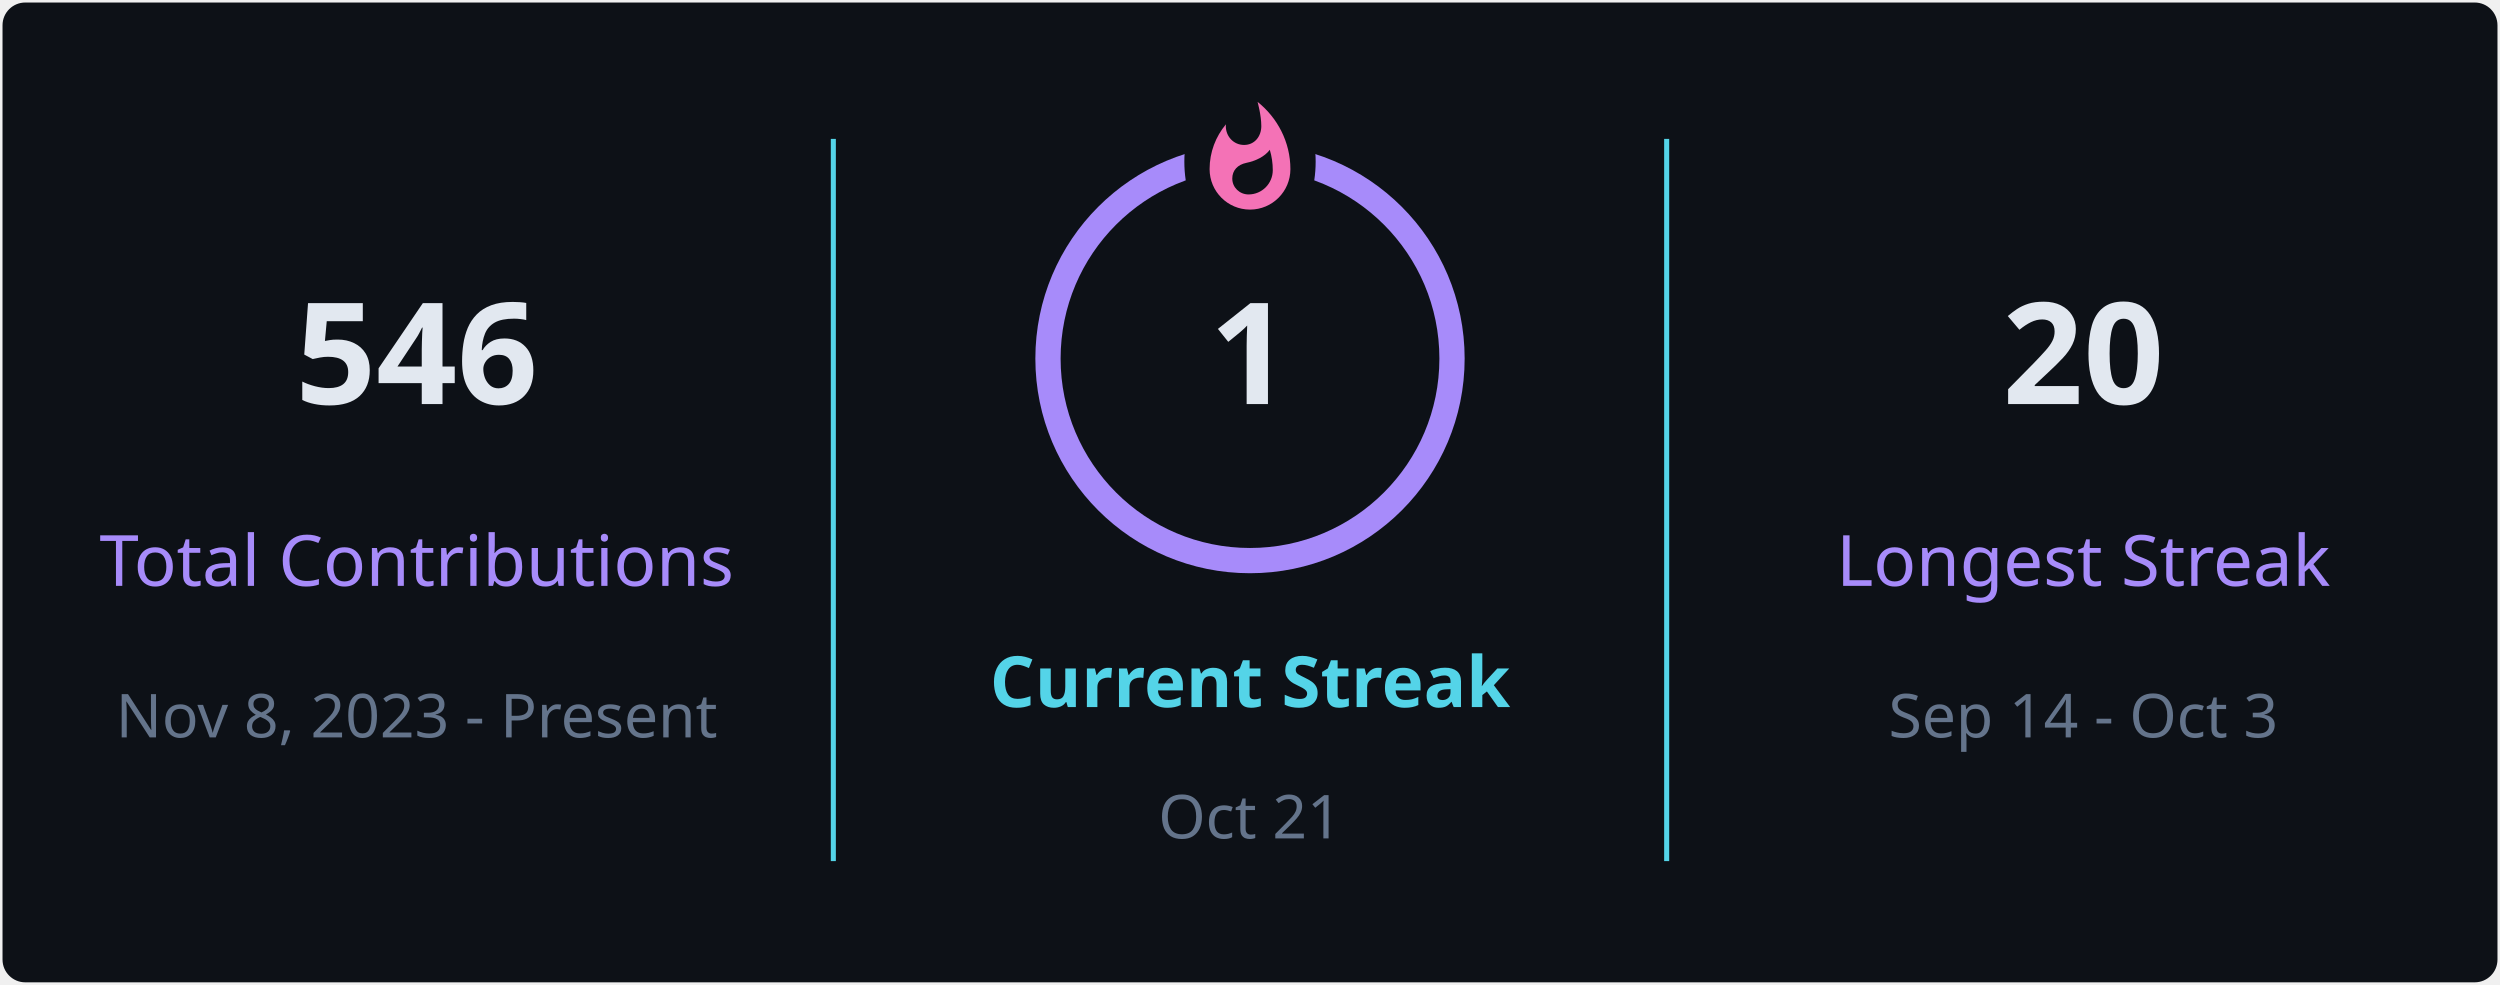
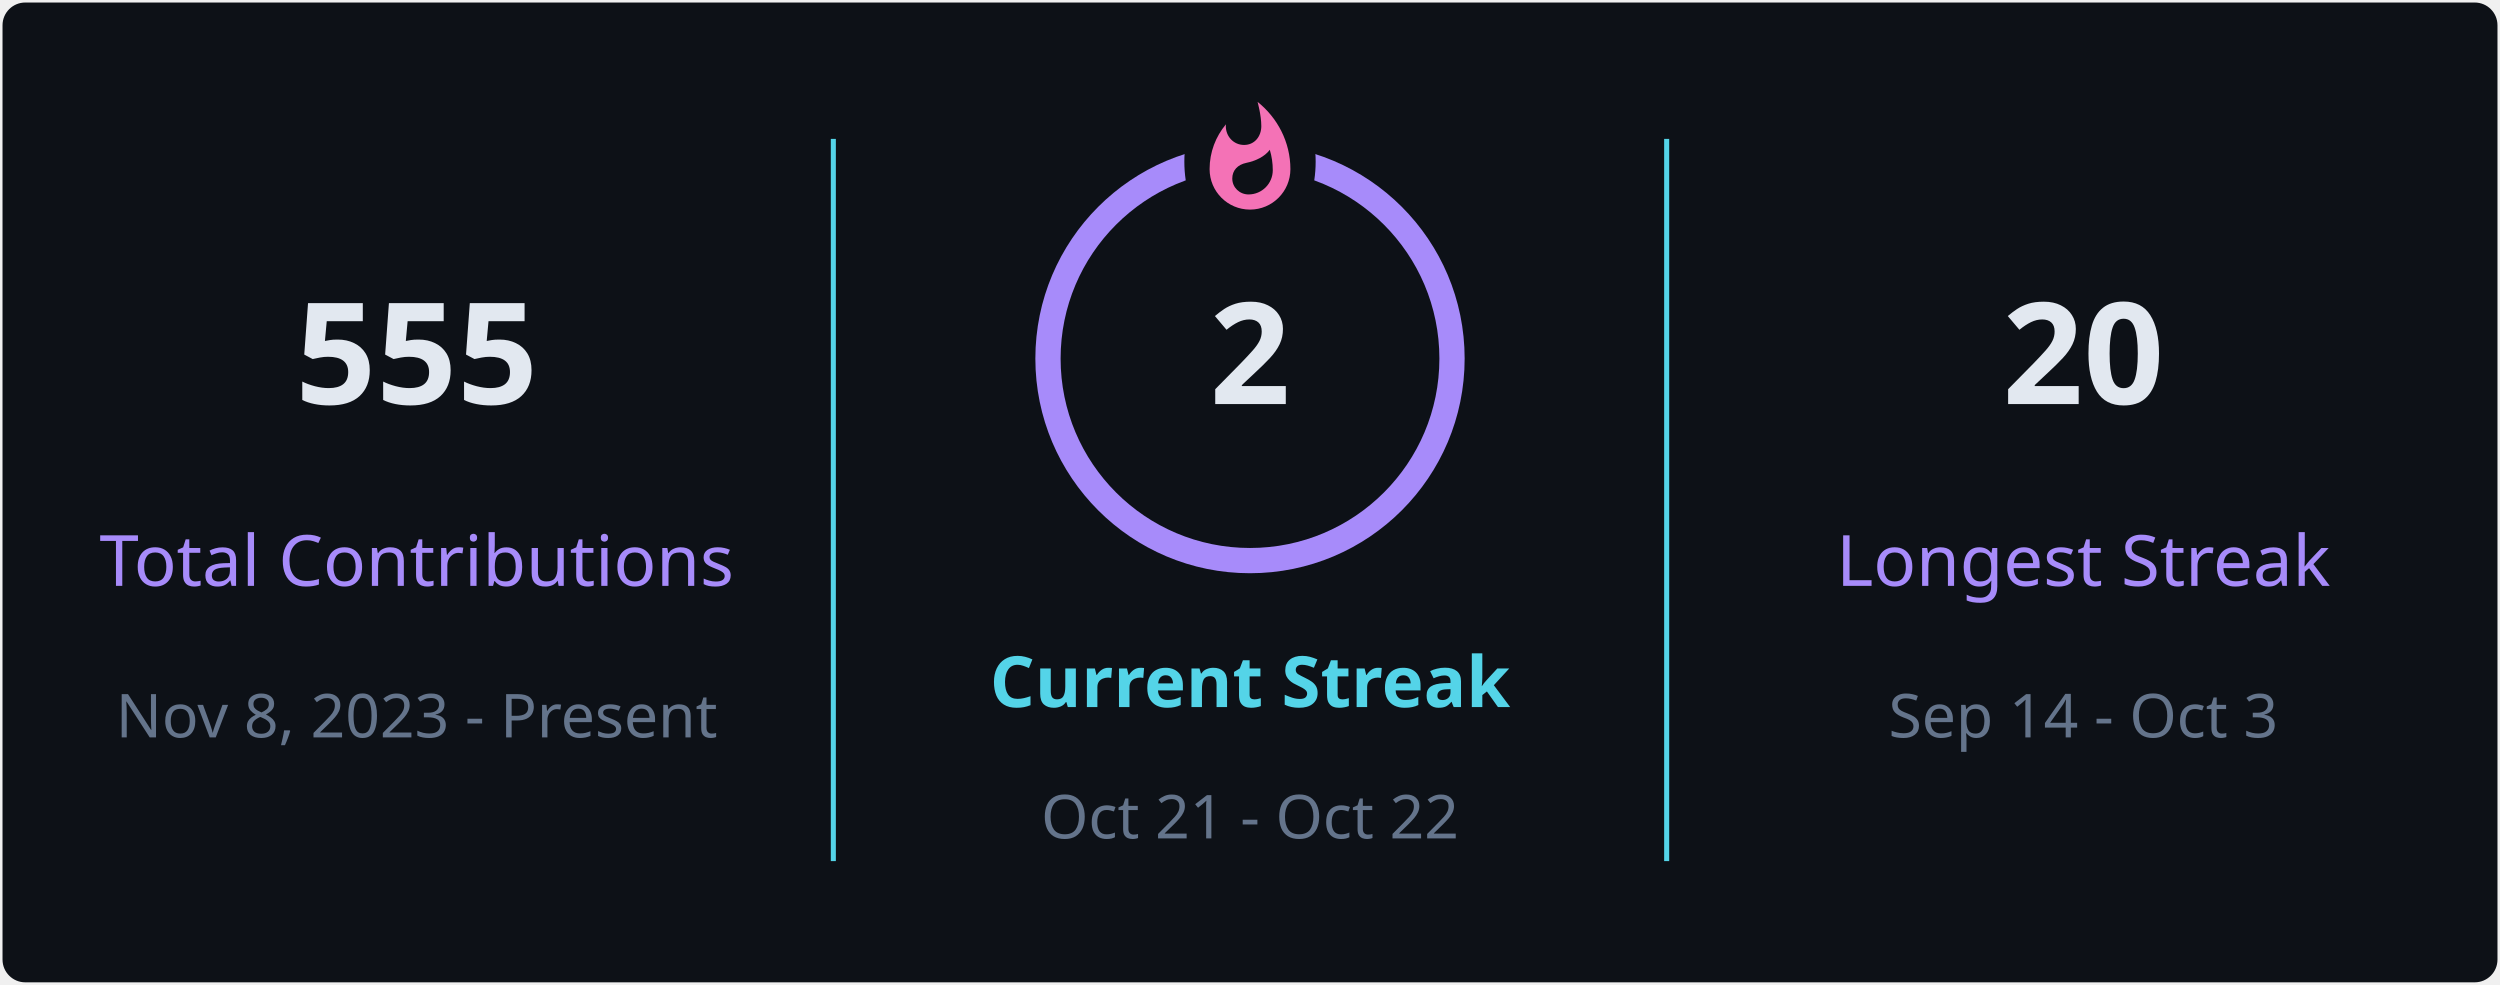
<svg xmlns="http://www.w3.org/2000/svg" style="isolation: isolate" viewBox="0 0 495 195" width="495px" height="195px" direction="ltr">
  <defs>
    <clipPath id="outer_rectangle">
      <rect width="495" height="195" rx="4.5" />
    </clipPath>
    <mask id="mask_out_ring_behind_fire">
      <rect width="495" height="195" fill="white" />
      <ellipse id="mask-ellipse" cx="247.5" cy="32" rx="13" ry="18" fill="black" />
    </mask>
  </defs>
  <g clip-path="url(#outer_rectangle)">
    <g style="isolation: isolate">
      <rect stroke="#000000" stroke-opacity="0" fill="#0d1117" rx="4.5" x="0.5" y="0.5" width="494" height="194" />
    </g>
    <g style="isolation: isolate">
      <line x1="165" y1="28" x2="165" y2="170" vector-effect="non-scaling-stroke" stroke-width="1" stroke="#54d4e8" stroke-linejoin="miter" stroke-linecap="square" stroke-miterlimit="3" />
      <line x1="330" y1="28" x2="330" y2="170" vector-effect="non-scaling-stroke" stroke-width="1" stroke="#54d4e8" stroke-linejoin="miter" stroke-linecap="square" stroke-miterlimit="3" />
    </g>
    <g style="isolation: isolate">
      <g transform="translate(82.5, 48)">
        <text x="0" y="32" stroke-width="0" text-anchor="middle" fill="#e2e8f0" stroke="none" font-family="&quot;Segoe UI&quot;, Ubuntu, sans-serif" font-weight="700" font-size="28px" font-style="normal" style="opacity: 1; opacity: 1;">
-                         546
+                         555
                    </text>
      </g>
      <g transform="translate(82.5, 84)">
        <text x="0" y="32" stroke-width="0" text-anchor="middle" fill="#a78bfa" stroke="none" font-family="&quot;Segoe UI&quot;, Ubuntu, sans-serif" font-weight="400" font-size="14px" font-style="normal" style="opacity: 1; opacity: 1;">
                        Total Contributions
                    </text>
      </g>
      <g transform="translate(82.5, 114)">
        <text x="0" y="32" stroke-width="0" text-anchor="middle" fill="#64748b" stroke="none" font-family="&quot;Segoe UI&quot;, Ubuntu, sans-serif" font-weight="400" font-size="12px" font-style="normal" style="opacity: 1; opacity: 1;">
                        Nov 8, 2023 - Present
                    </text>
      </g>
    </g>
    <g style="isolation: isolate">
      <g transform="translate(247.5, 108)">
        <text x="0" y="32" stroke-width="0" text-anchor="middle" fill="#54d4e8" stroke="none" font-family="&quot;Segoe UI&quot;, Ubuntu, sans-serif" font-weight="700" font-size="14px" font-style="normal" style="opacity: 1; opacity: 1;">
                        Current Streak
                    </text>
      </g>
      <g transform="translate(247.5, 145)">
        <text x="0" y="21" stroke-width="0" text-anchor="middle" fill="#64748b" stroke="none" font-family="&quot;Segoe UI&quot;, Ubuntu, sans-serif" font-weight="400" font-size="12px" font-style="normal" style="opacity: 1; opacity: 1;">
-                         Oct 21
+                         Oct 21 - Oct 22
                    </text>
      </g>
      <g mask="url(#mask_out_ring_behind_fire)">
        <circle cx="247.5" cy="71" r="40" fill="none" stroke="#a78bfa" stroke-width="5" style="opacity: 1; opacity: 1;" />
      </g>
      <g transform="translate(247.5, 19.5)" stroke-opacity="0" style="opacity: 1; opacity: 1;">
        <path d="M -12 -0.5 L 15 -0.5 L 15 23.5 L -12 23.5 L -12 -0.5 Z" fill="none" />
        <path d="M 1.5 0.67 C 1.5 0.67 2.24 3.32 2.24 5.47 C 2.24 7.53 0.89 9.2 -1.17 9.2 C -3.23 9.2 -4.79 7.53 -4.79 5.47 L -4.76 5.11 C -6.78 7.51 -8 10.62 -8 13.99 C -8 18.41 -4.42 22 0 22 C 4.42 22 8 18.41 8 13.99 C 8 8.6 5.41 3.79 1.5 0.67 Z M -0.29 19 C -2.07 19 -3.51 17.6 -3.51 15.86 C -3.51 14.24 -2.46 13.1 -0.7 12.74 C 1.07 12.38 2.9 11.53 3.92 10.16 C 4.31 11.45 4.51 12.81 4.51 14.2 C 4.51 16.85 2.36 19 -0.29 19 Z" fill="#f472b6" stroke-opacity="0" />
      </g>
      <g transform="translate(247.5, 48)">
        <text x="0" y="32" stroke-width="0" text-anchor="middle" fill="#e2e8f0" stroke="none" font-family="&quot;Segoe UI&quot;, Ubuntu, sans-serif" font-weight="700" font-size="28px" font-style="normal" style="font-size: 28px;">
-                         1
+                         2
                    </text>
      </g>
    </g>
    <g style="isolation: isolate">
      <g transform="translate(412.5, 48)">
        <text x="0" y="32" stroke-width="0" text-anchor="middle" fill="#e2e8f0" stroke="none" font-family="&quot;Segoe UI&quot;, Ubuntu, sans-serif" font-weight="700" font-size="28px" font-style="normal" style="opacity: 1; opacity: 1;">
                        20
                    </text>
      </g>
      <g transform="translate(412.5, 84)">
        <text x="0" y="32" stroke-width="0" text-anchor="middle" fill="#a78bfa" stroke="none" font-family="&quot;Segoe UI&quot;, Ubuntu, sans-serif" font-weight="400" font-size="14px" font-style="normal" style="opacity: 1; opacity: 1;">
                        Longest Streak
                    </text>
      </g>
      <g transform="translate(412.5, 114)">
        <text x="0" y="32" stroke-width="0" text-anchor="middle" fill="#64748b" stroke="none" font-family="&quot;Segoe UI&quot;, Ubuntu, sans-serif" font-weight="400" font-size="12px" font-style="normal" style="opacity: 1; opacity: 1;">
                        Sep 14 - Oct 3
                    </text>
      </g>
    </g>
  </g>
</svg>
